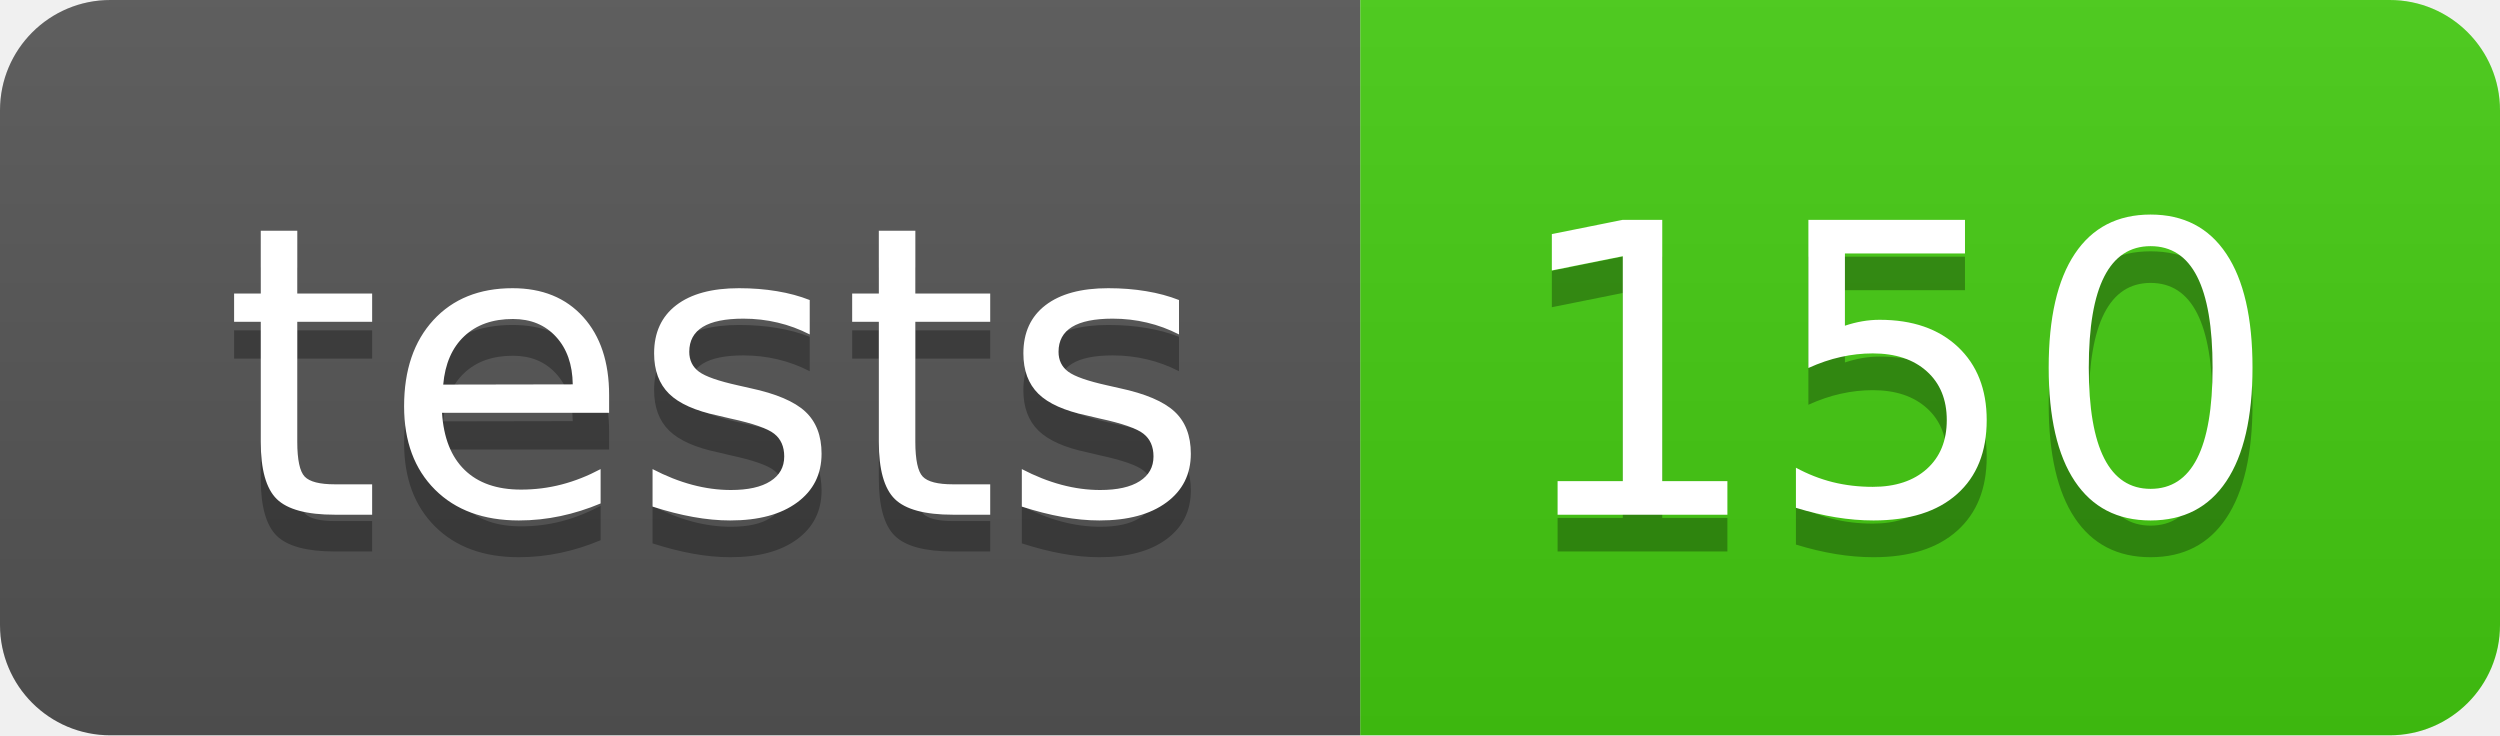
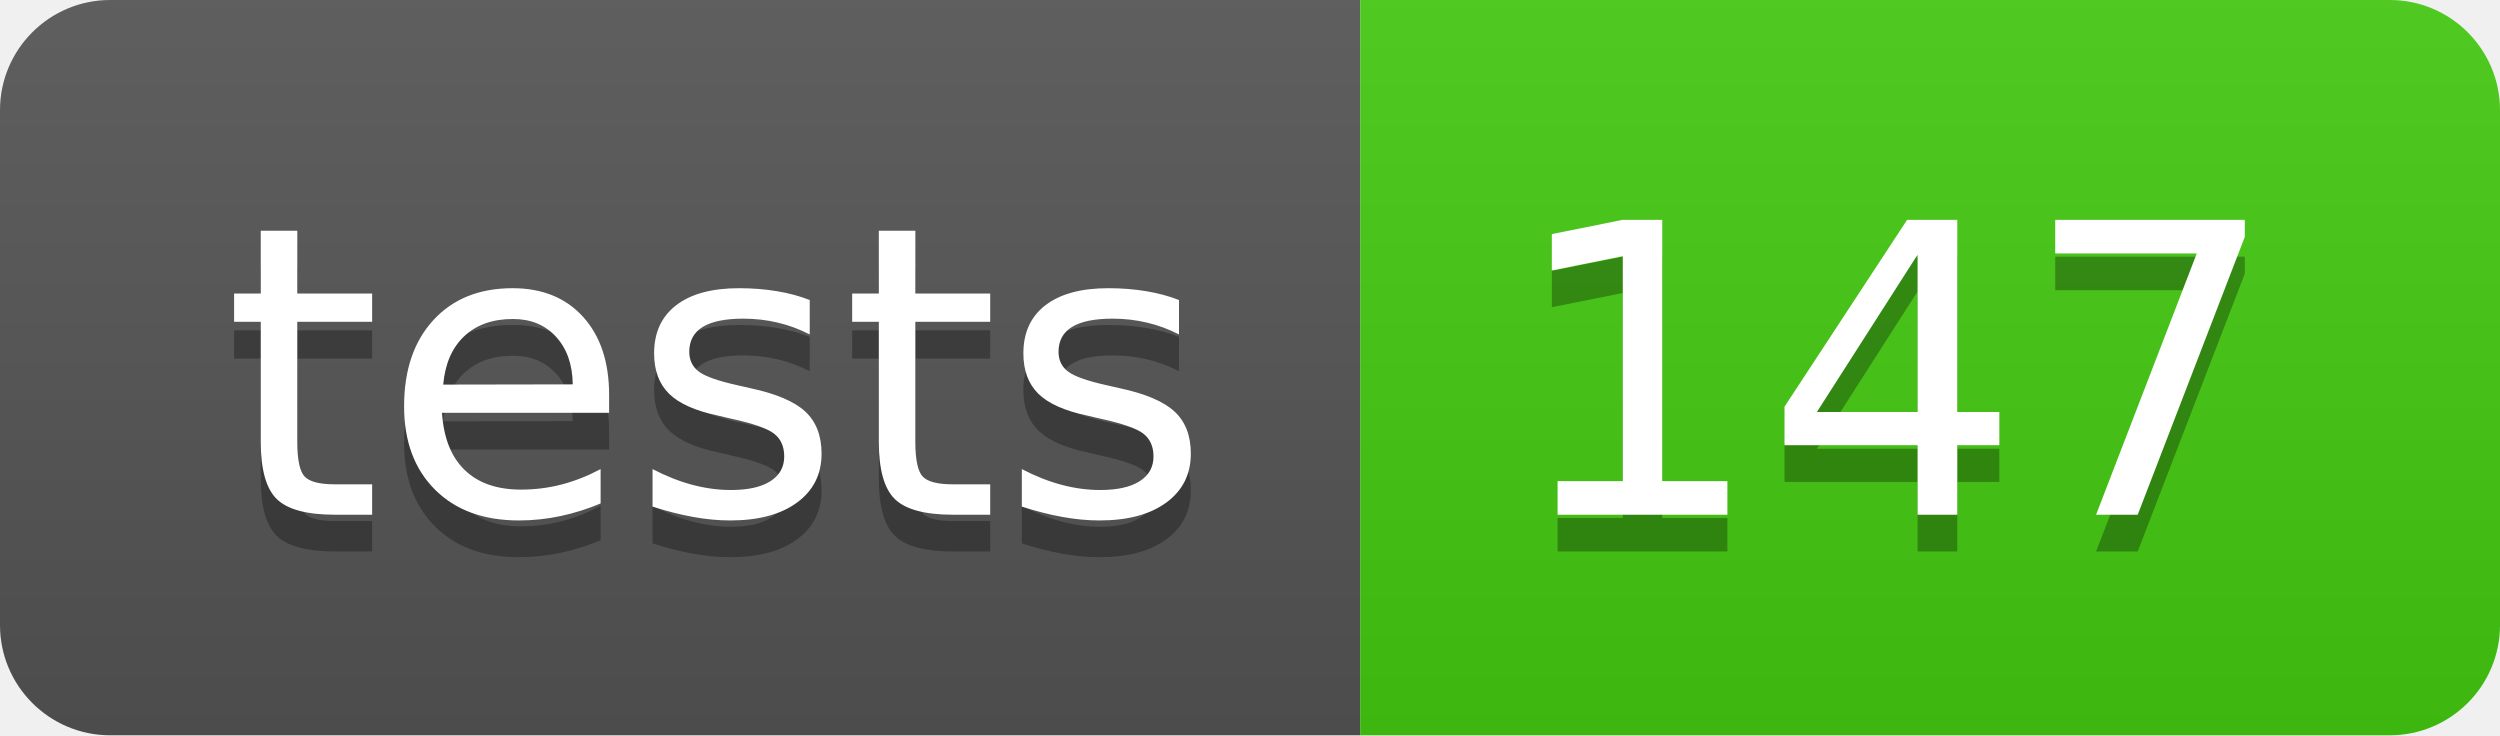
- <svg xmlns="http://www.w3.org/2000/svg" width="68" height="20" role="img" aria-label="tests: 150">
+ <svg xmlns="http://www.w3.org/2000/svg" width="68" height="20" role="img" aria-label="tests: 147">
  <linearGradient id="s" x2="0" y2="100%">
    <stop offset="0" stop-color="#bbb" stop-opacity=".1" />
    <stop offset="1" stop-opacity=".1" />
  </linearGradient>
  <clipPath id="r">
    <rect width="68" height="20" rx="3" fill="#fff" />
  </clipPath>
  <g clip-path="url(#r)">
    <rect width="37" height="20" fill="#555" />
    <rect x="37" width="31" height="20" fill="#4c1" />
    <rect width="68" height="20" fill="url(#s)" />
  </g>
  <g fill="#fff" text-anchor="middle" font-family="Verdana,Geneva,DejaVu Sans,sans-serif" text-rendering="geometricPrecision" font-size="110">
    <text aria-hidden="true" x="195" y="150" fill="#010101" fill-opacity=".3" transform="scale(.1)" textLength="270">tests</text>
    <text x="195" y="140" transform="scale(.1)" fill="#fff" textLength="270">tests</text>
-     <text aria-hidden="true" x="515" y="150" fill="#010101" fill-opacity=".3" transform="scale(.1)" textLength="210">150</text>
-     <text x="515" y="140" transform="scale(.1)" fill="#fff" textLength="210">150</text>
+     <text aria-hidden="true" x="515" y="150" fill="#010101" fill-opacity=".3" transform="scale(.1)" textLength="210">147</text>
+     <text x="515" y="140" transform="scale(.1)" fill="#fff" textLength="210">147</text>
  </g>
</svg>
